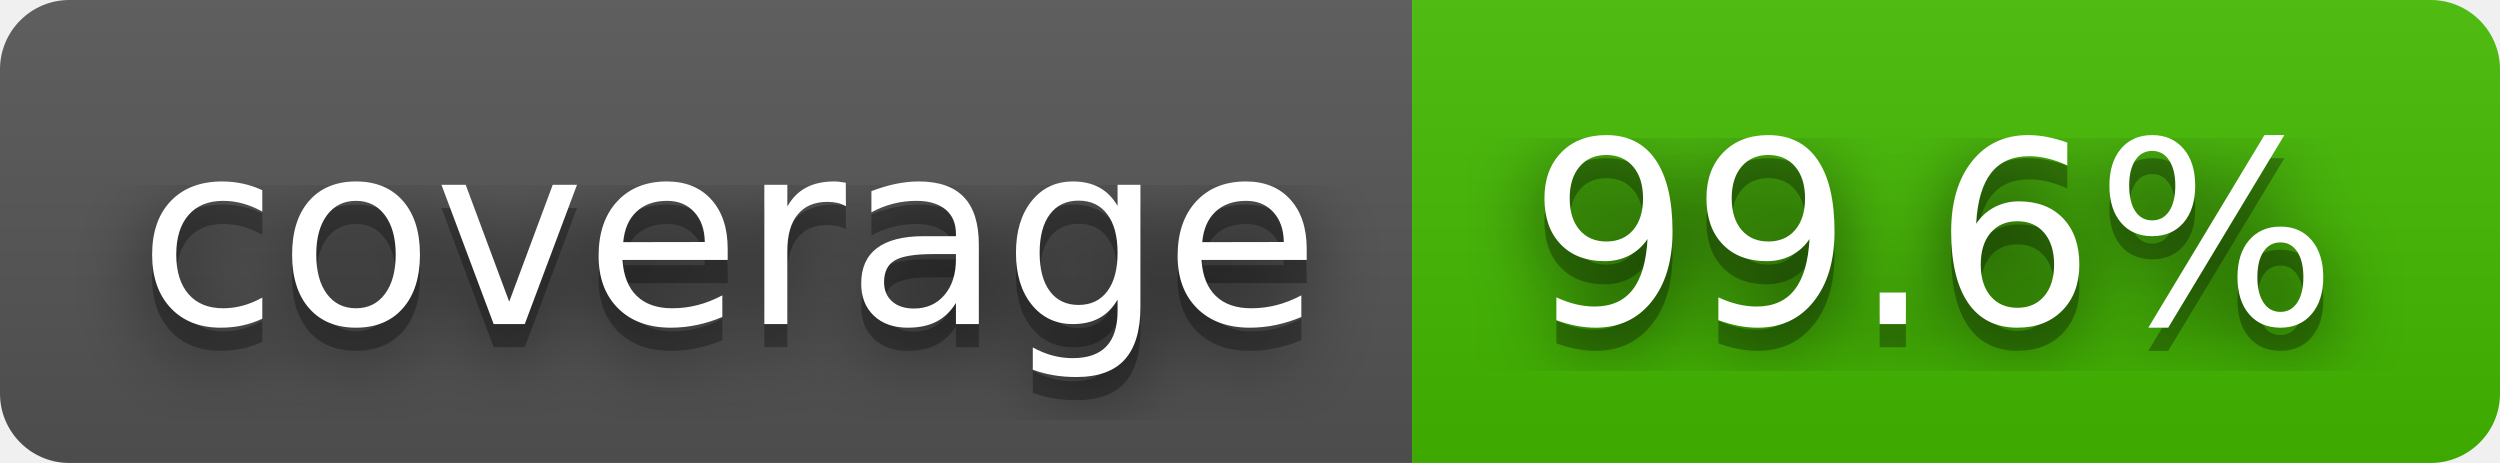
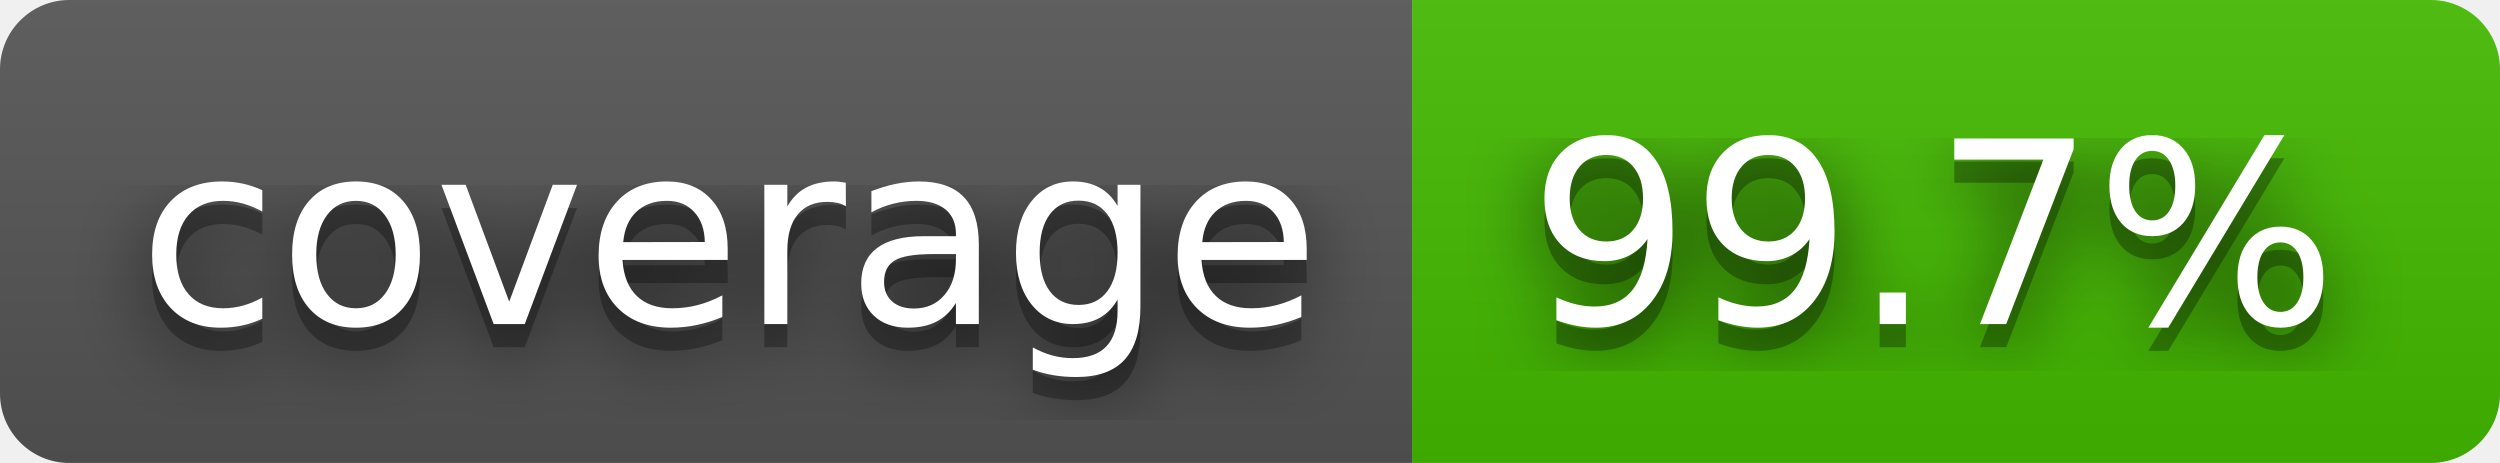
- <svg xmlns="http://www.w3.org/2000/svg" width="108" height="20" role="img" aria-label="coverage: 99.6%">
+ <svg xmlns="http://www.w3.org/2000/svg" width="108" height="20" role="img" aria-label="coverage: 99.7%">
  <filter id="blur">
    <feGaussianBlur stdDeviation="16" />
  </filter>
  <linearGradient id="s" x2="0" y2="100%">
    <stop offset="0" stop-color="#bbb" stop-opacity=".1" />
    <stop offset="1" stop-opacity=".1" />
  </linearGradient>
  <clipPath id="r">
    <rect width="108" height="20" rx="3" />
  </clipPath>
  <g clip-path="url(#r)">
    <rect width="61" height="20" fill="#555" />
    <rect x="61" width="47" height="20" fill="#4b0" />
    <rect width="108" height="20" fill="url(#s)" />
  </g>
  <g fill="#fff" text-anchor="middle" font-family="Verdana,Geneva,DejaVu Sans,sans-serif" text-rendering="geometricPrecision" font-size="110">
    <g transform="scale(.1)">
      <g aria-hidden="true" fill="#010101">
        <text x="315" y="150" fill-opacity=".8" filter="url(#blur)" textLength="510">coverage</text>
        <text x="315" y="150" fill-opacity=".3" textLength="510">coverage</text>
      </g>
      <text x="315" y="140" textLength="510">coverage</text>
    </g>
    <g transform="scale(.1)">
      <g aria-hidden="true" fill="#010101">
-         <text x="835" y="150" fill-opacity=".8" filter="url(#blur)" textLength="370">99.6%</text>
-         <text x="835" y="150" fill-opacity=".3" textLength="370">99.6%</text>
+         <text x="835" y="150" fill-opacity=".8" filter="url(#blur)" textLength="370">99.7%</text>
+         <text x="835" y="150" fill-opacity=".3" textLength="370">99.7%</text>
      </g>
-       <text x="835" y="140" textLength="370">99.6%</text>
+       <text x="835" y="140" textLength="370">99.7%</text>
    </g>
  </g>
</svg>
